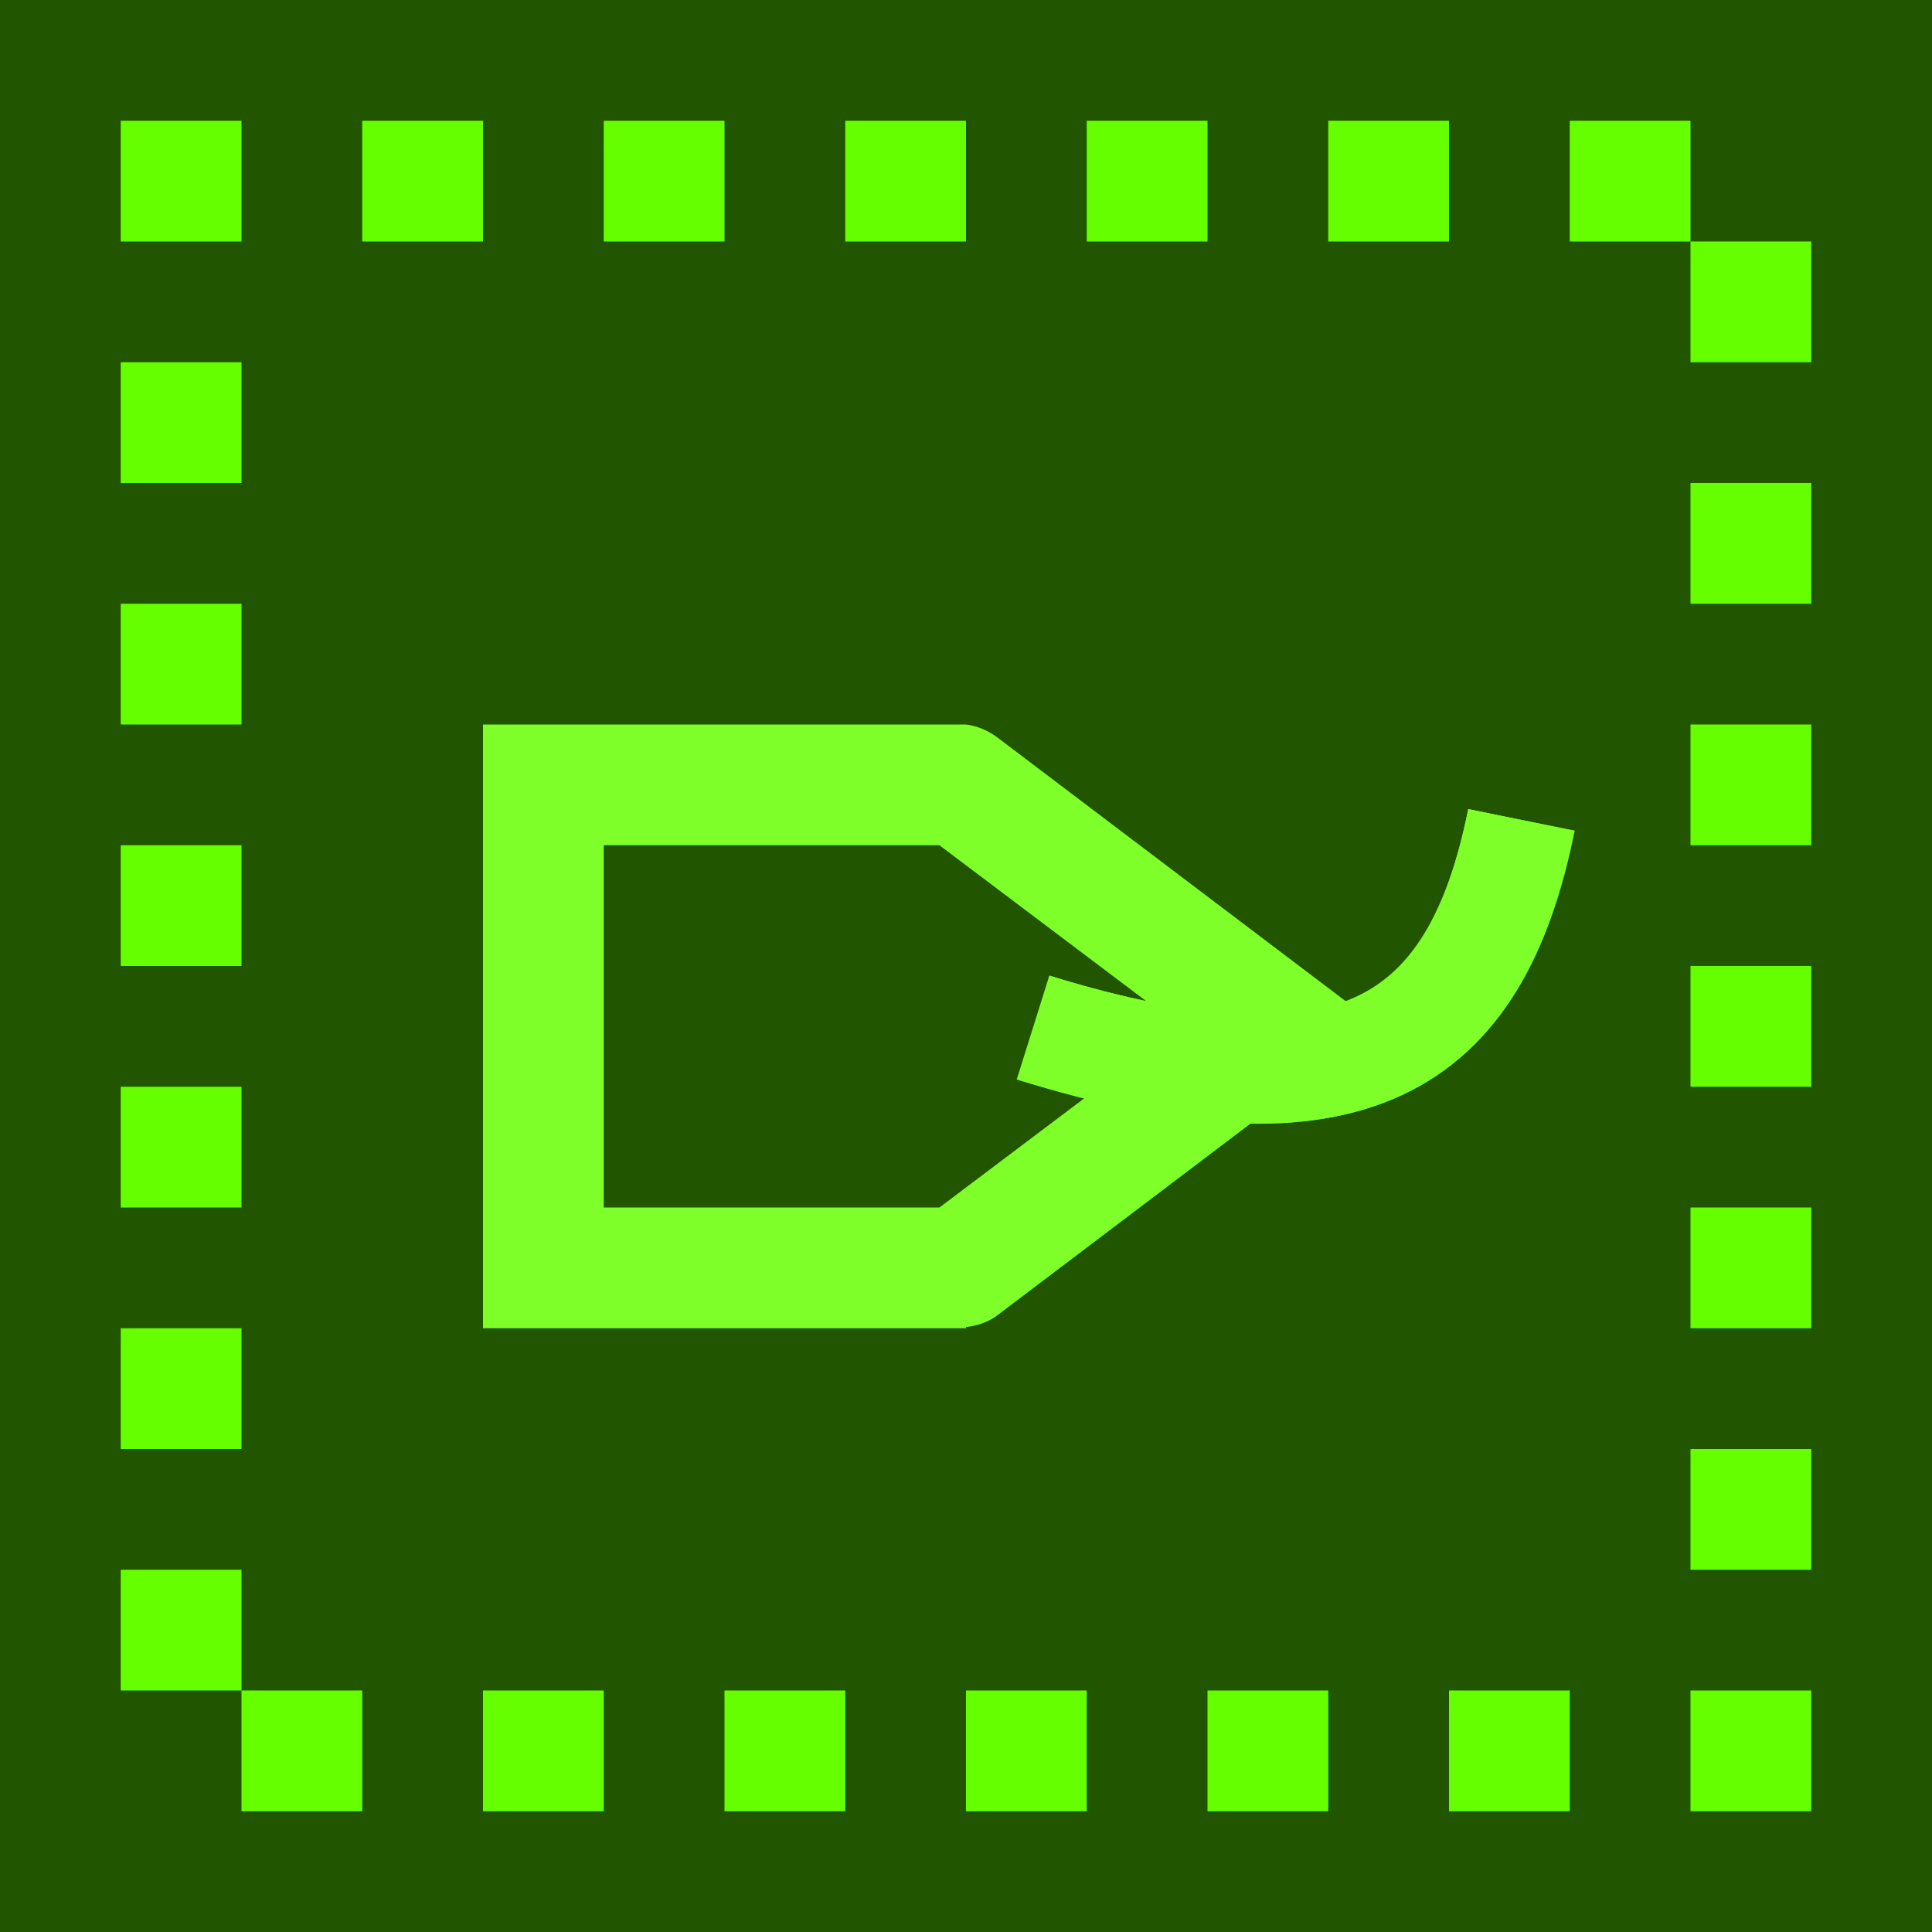
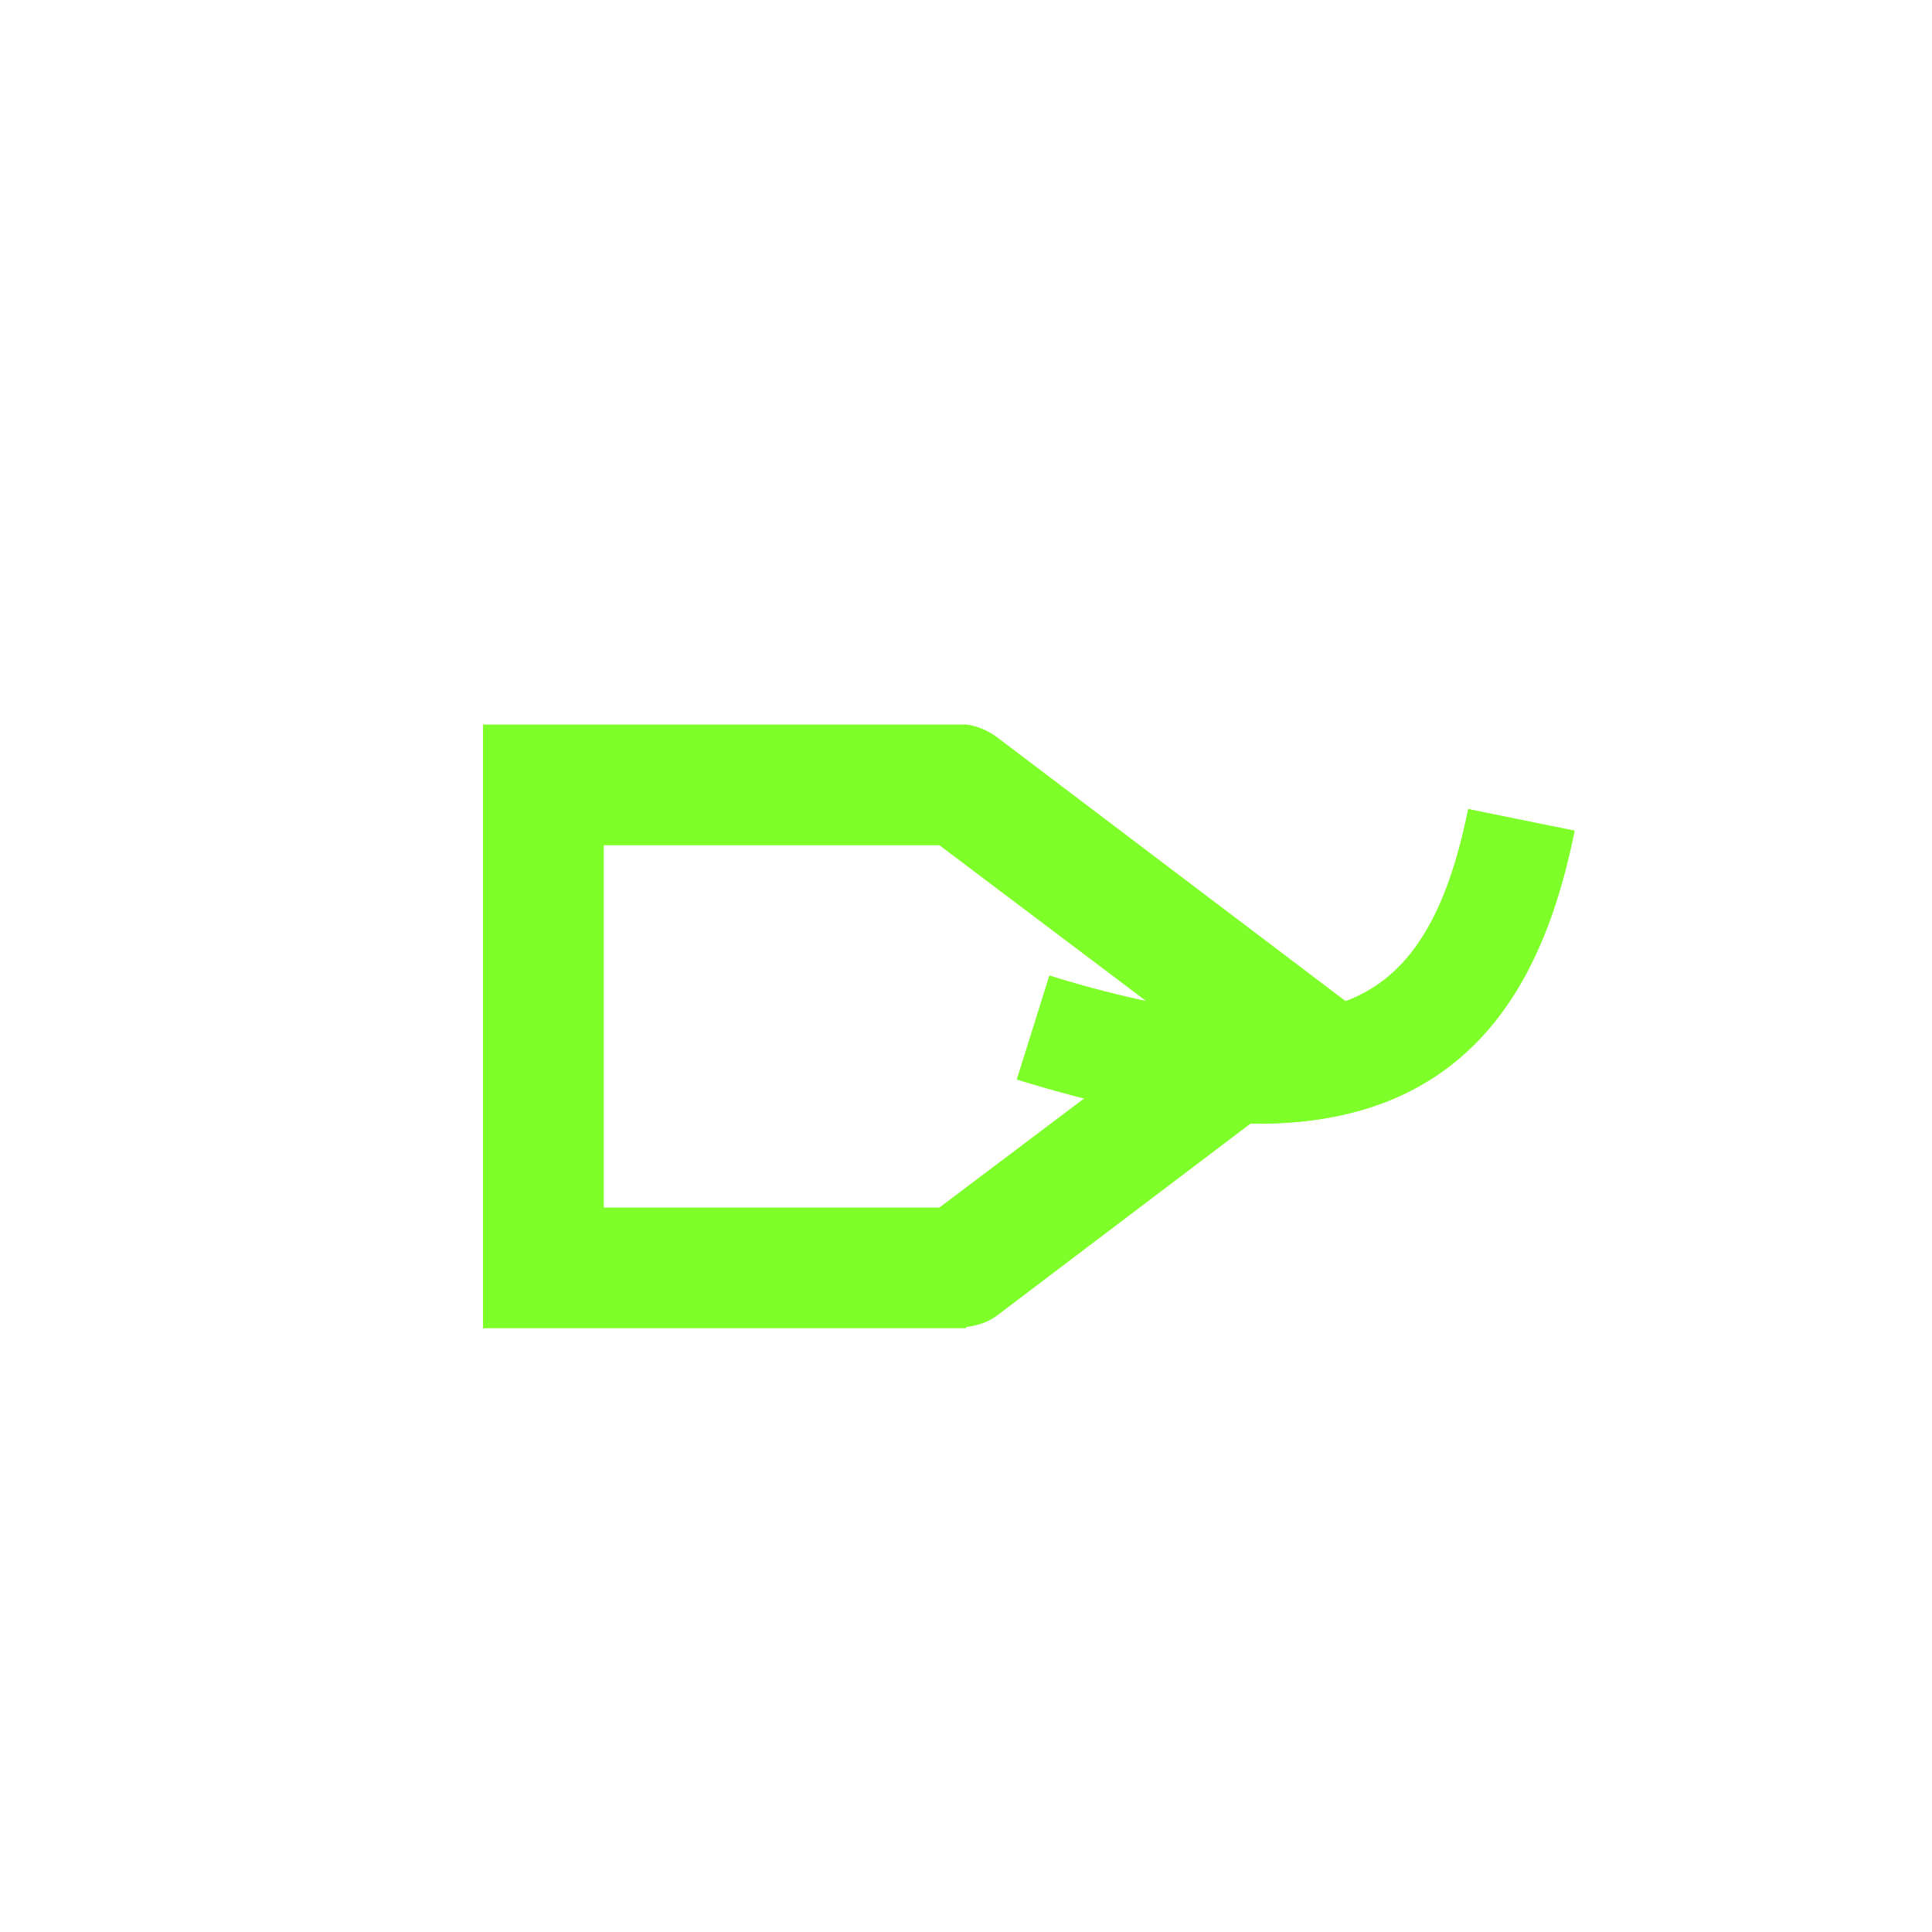
<svg xmlns="http://www.w3.org/2000/svg" height="16" viewBox="0 0 16 16" width="16">
-   <path d="m0 0h16v16h-16z" fill="#250" stroke-linecap="round" stroke-linejoin="round" stroke-width="1.2" />
-   <path d="m1 3h1v1h-1zm0 2h1v1h-1zm0 2h1v1h-1zm0 2h1v1h-1zm0 2h1v1h-1zm0 2h1v1h-1zm1 1h1v1h-1zm2 0h1v1h-1zm2 0h1v1h-1zm2 0h1v1h-1zm2 0h1v1h-1zm2 0h1v1h-1zm2 0h1v1h-1zm0-2h1v1h-1zm0-2h1v1h-1zm0-2h1v1h-1zm0-2h1v1h-1zm0-2h1v1h-1zm0-2h1v1h-1zm-1-1h1v1h-1zm-2 0h1v1h-1zm-2 0h1v1h-1zm-2 0h1v1h-1zm-2 0h1v1h-1zm-2 0h1v1h-1zm-2 0h1v1h-1z" fill="#6f0" stroke-linecap="round" stroke-linejoin="round" stroke-width="100" />
  <path d="m8.56 8.51c2.62.81 3.66.17 4.04-1.72" fill="none" stroke="#7fff2a" stroke-width=".9" />
  <g fill="#7fff2a">
    <path d="m-4 6v5h-3.96-.04v-.01c-.09-.01-.18-.04-.25-.09l-3.17-2.4 3.17-2.4c.07-.05.16-.09.25-.1zm-1 1h-2.78l-1.99 1.5 1.99 1.5h2.78z" stroke-linecap="round" stroke-linejoin="round" stroke-width="100" transform="scale(-1 1)" />
    <path d="m12.16 6.7c-.18.88-.46 1.34-.93 1.56-.47.21-1.28.21-2.54-.18l-.27.86c1.36.42 2.38.5 3.18.13s1.23-1.18 1.43-2.19z" />
  </g>
</svg>
